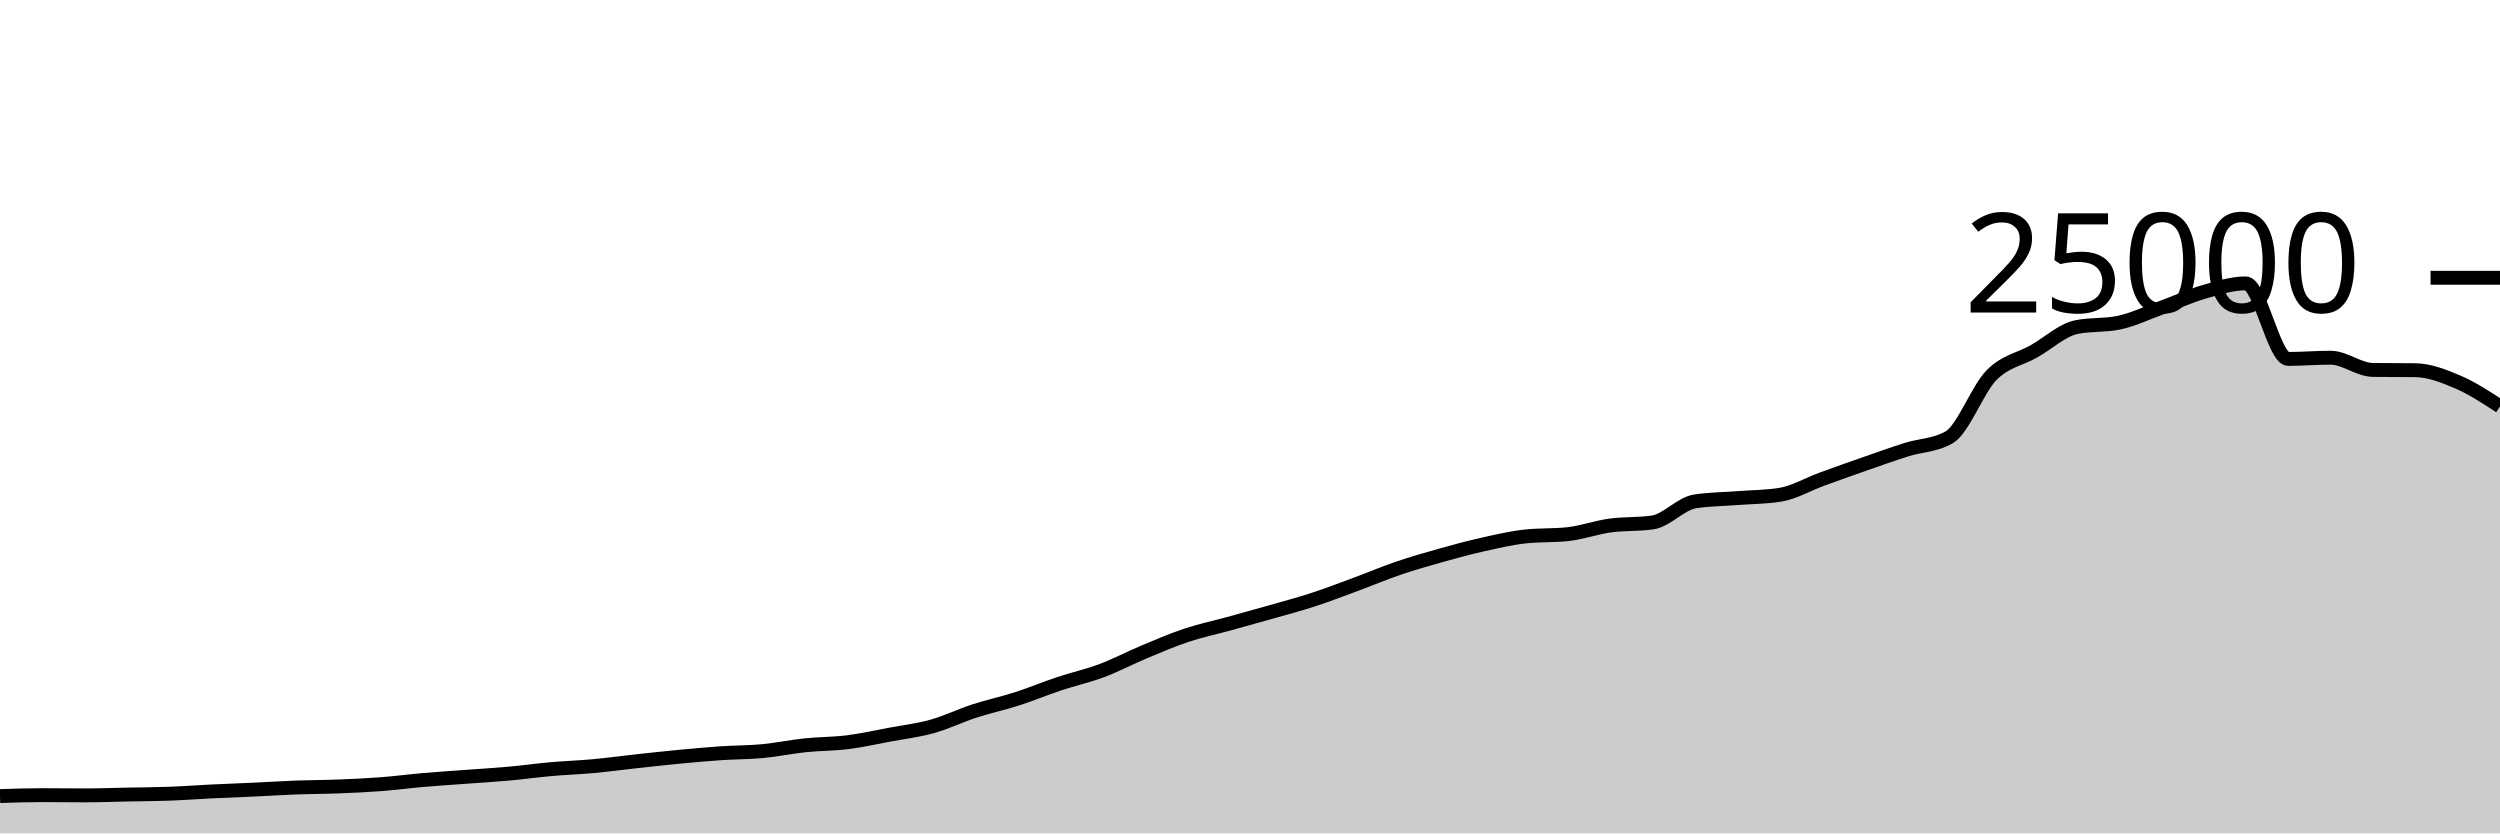
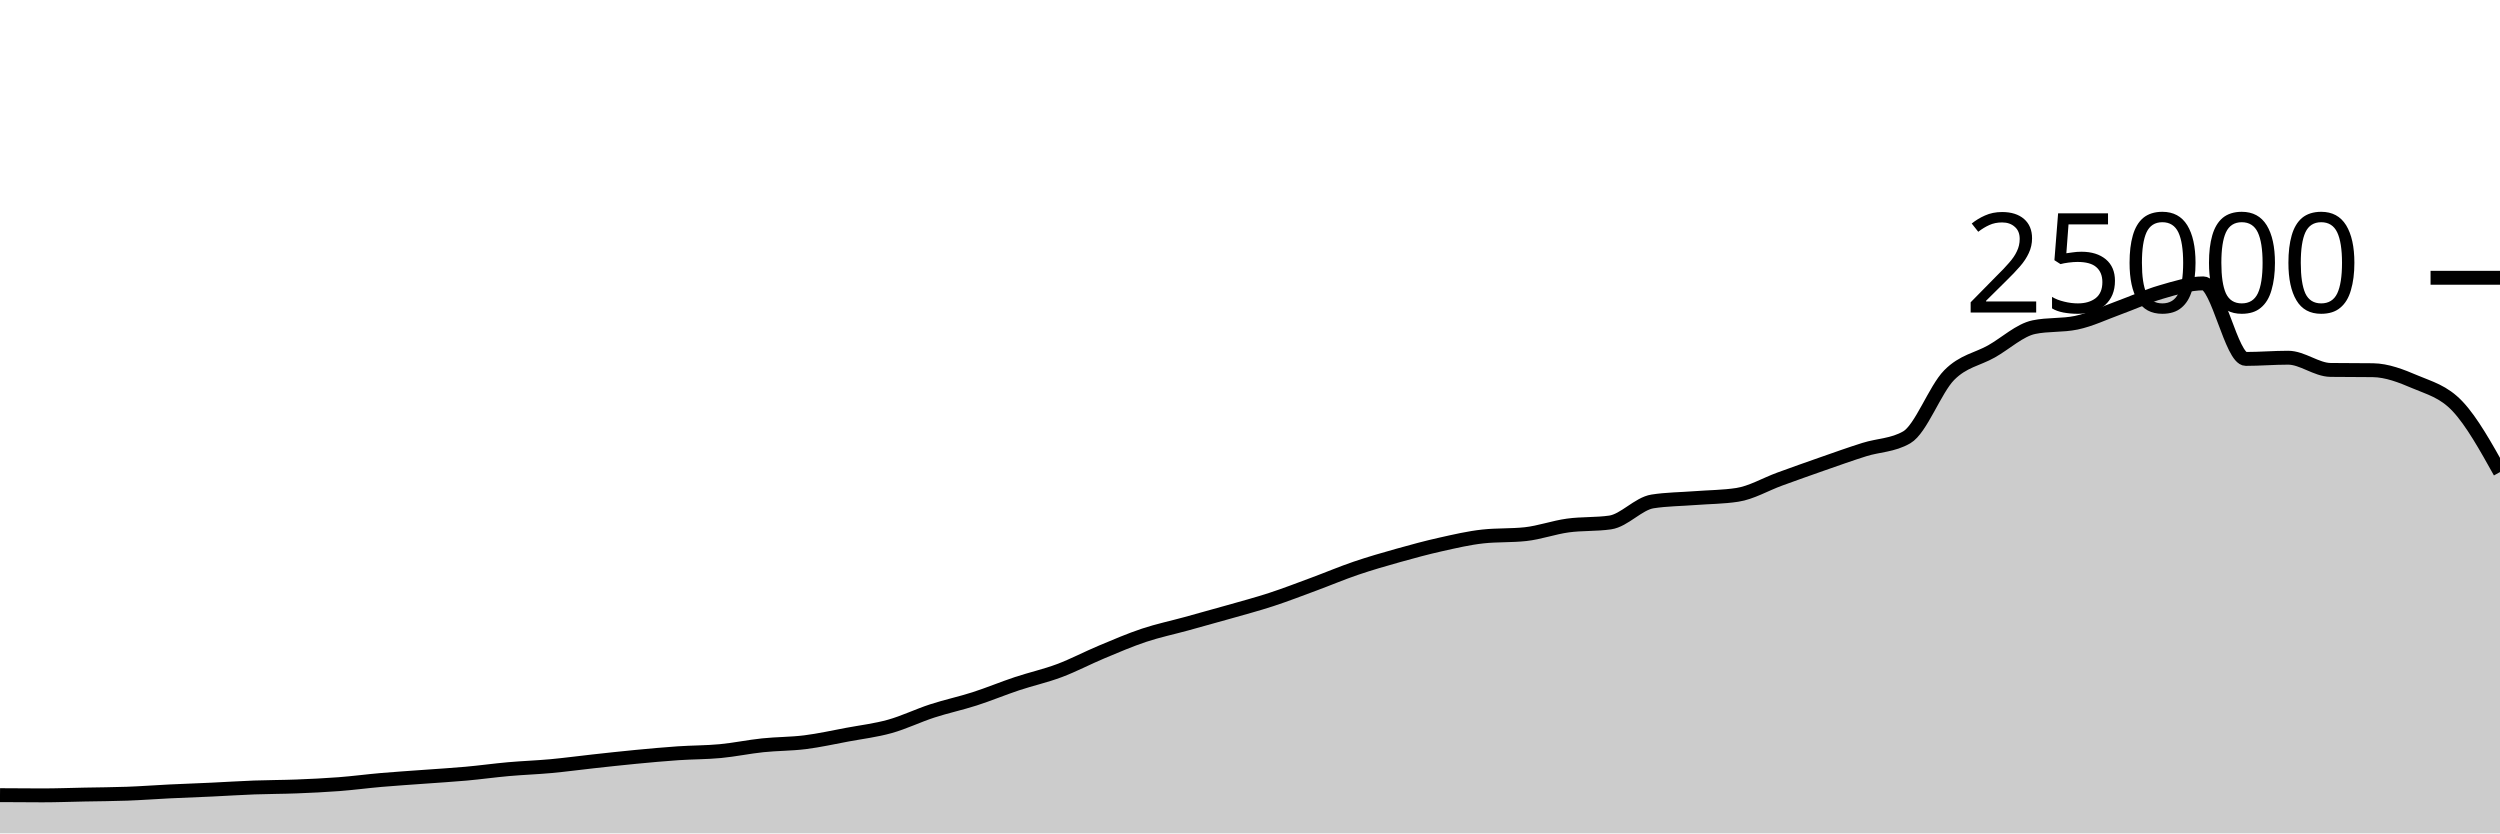
<svg xmlns="http://www.w3.org/2000/svg" viewBox="0 0 180 60">
  <g transform="translate(0,20)">
-     <path class="area" fill="rgba(0, 0, 0, 0.2)" d="M0,37.317C1.017,37.284,2.034,37.251,3.051,37.251C4.068,37.251,5.085,37.267,6.102,37.267C7.119,37.267,8.136,37.228,9.153,37.208C10.169,37.188,11.186,37.185,12.203,37.147C13.22,37.11,14.237,37.032,15.254,36.982C16.271,36.933,17.288,36.899,18.305,36.851C19.322,36.804,20.339,36.735,21.356,36.698C22.373,36.66,23.39,36.664,24.407,36.624C25.424,36.584,26.441,36.537,27.458,36.459C28.475,36.381,29.492,36.245,30.508,36.157C31.525,36.069,32.542,36.005,33.559,35.93C34.576,35.854,35.593,35.796,36.61,35.704C37.627,35.612,38.644,35.47,39.661,35.379C40.678,35.289,41.695,35.255,42.712,35.162C43.729,35.068,44.746,34.929,45.763,34.818C46.78,34.707,47.797,34.593,48.814,34.496C49.831,34.399,50.847,34.305,51.864,34.235C52.881,34.166,53.898,34.176,54.915,34.08C55.932,33.984,56.949,33.767,57.966,33.661C58.983,33.554,60,33.568,61.017,33.44C62.034,33.312,63.051,33.084,64.068,32.894C65.085,32.705,66.102,32.585,67.119,32.301C68.136,32.017,69.153,31.519,70.169,31.189C71.186,30.858,72.203,30.645,73.22,30.318C74.237,29.991,75.254,29.566,76.271,29.227C77.288,28.889,78.305,28.667,79.322,28.286C80.339,27.905,81.356,27.366,82.373,26.941C83.39,26.516,84.407,26.076,85.424,25.738C86.441,25.399,87.458,25.189,88.475,24.909C89.492,24.629,90.508,24.349,91.525,24.059C92.542,23.769,93.559,23.5,94.576,23.168C95.593,22.836,96.61,22.442,97.627,22.066C98.644,21.69,99.661,21.258,100.678,20.912C101.695,20.566,102.712,20.274,103.729,19.989C104.746,19.703,105.763,19.427,106.78,19.2C107.797,18.973,108.814,18.734,109.831,18.624C110.847,18.514,111.864,18.569,112.881,18.459C113.898,18.349,114.915,17.977,115.932,17.837C116.949,17.697,117.966,17.764,118.983,17.618C120,17.471,121.017,16.261,122.034,16.102C123.051,15.943,124.068,15.943,125.085,15.864C126.102,15.785,127.119,15.786,128.136,15.63C129.153,15.475,130.169,14.866,131.186,14.496C132.203,14.126,133.22,13.763,134.237,13.408C135.254,13.053,136.271,12.688,137.288,12.368C138.305,12.048,139.322,12.074,140.339,11.486C141.356,10.899,142.373,8.042,143.39,7.011C144.407,5.98,145.424,5.875,146.441,5.299C147.458,4.723,148.475,3.765,149.492,3.554C150.508,3.342,151.525,3.448,152.542,3.237C153.559,3.026,154.576,2.533,155.593,2.165C156.61,1.797,157.627,1.322,158.644,1.029C159.661,0.735,160.678,0.403,161.695,0.403C162.712,0.403,163.729,5.842,164.746,5.842C165.763,5.842,166.78,5.755,167.797,5.755C168.814,5.755,169.831,6.622,170.847,6.635C171.864,6.648,172.881,6.642,173.898,6.654C174.915,6.667,175.932,7.065,176.949,7.499C177.966,7.934,178.983,8.597,180,9.261L180,40C178.983,40,177.966,40,176.949,40C175.932,40,174.915,40,173.898,40C172.881,40,171.864,40,170.847,40C169.831,40,168.814,40,167.797,40C166.78,40,165.763,40,164.746,40C163.729,40,162.712,40,161.695,40C160.678,40,159.661,40,158.644,40C157.627,40,156.61,40,155.593,40C154.576,40,153.559,40,152.542,40C151.525,40,150.508,40,149.492,40C148.475,40,147.458,40,146.441,40C145.424,40,144.407,40,143.39,40C142.373,40,141.356,40,140.339,40C139.322,40,138.305,40,137.288,40C136.271,40,135.254,40,134.237,40C133.22,40,132.203,40,131.186,40C130.169,40,129.153,40,128.136,40C127.119,40,126.102,40,125.085,40C124.068,40,123.051,40,122.034,40C121.017,40,120,40,118.983,40C117.966,40,116.949,40,115.932,40C114.915,40,113.898,40,112.881,40C111.864,40,110.847,40,109.831,40C108.814,40,107.797,40,106.78,40C105.763,40,104.746,40,103.729,40C102.712,40,101.695,40,100.678,40C99.661,40,98.644,40,97.627,40C96.61,40,95.593,40,94.576,40C93.559,40,92.542,40,91.525,40C90.508,40,89.492,40,88.475,40C87.458,40,86.441,40,85.424,40C84.407,40,83.39,40,82.373,40C81.356,40,80.339,40,79.322,40C78.305,40,77.288,40,76.271,40C75.254,40,74.237,40,73.22,40C72.203,40,71.186,40,70.169,40C69.153,40,68.136,40,67.119,40C66.102,40,65.085,40,64.068,40C63.051,40,62.034,40,61.017,40C60,40,58.983,40,57.966,40C56.949,40,55.932,40,54.915,40C53.898,40,52.881,40,51.864,40C50.847,40,49.831,40,48.814,40C47.797,40,46.78,40,45.763,40C44.746,40,43.729,40,42.712,40C41.695,40,40.678,40,39.661,40C38.644,40,37.627,40,36.61,40C35.593,40,34.576,40,33.559,40C32.542,40,31.525,40,30.508,40C29.492,40,28.475,40,27.458,40C26.441,40,25.424,40,24.407,40C23.39,40,22.373,40,21.356,40C20.339,40,19.322,40,18.305,40C17.288,40,16.271,40,15.254,40C14.237,40,13.22,40,12.203,40C11.186,40,10.169,40,9.153,40C8.136,40,7.119,40,6.102,40C5.085,40,4.068,40,3.051,40C2.034,40,1.017,40,0,40Z" />
-     <path class="line" stroke="black" fill="none" d="M0,37.317C1.017,37.284,2.034,37.251,3.051,37.251C4.068,37.251,5.085,37.267,6.102,37.267C7.119,37.267,8.136,37.228,9.153,37.208C10.169,37.188,11.186,37.185,12.203,37.147C13.22,37.11,14.237,37.032,15.254,36.982C16.271,36.933,17.288,36.899,18.305,36.851C19.322,36.804,20.339,36.735,21.356,36.698C22.373,36.66,23.39,36.664,24.407,36.624C25.424,36.584,26.441,36.537,27.458,36.459C28.475,36.381,29.492,36.245,30.508,36.157C31.525,36.069,32.542,36.005,33.559,35.93C34.576,35.854,35.593,35.796,36.61,35.704C37.627,35.612,38.644,35.47,39.661,35.379C40.678,35.289,41.695,35.255,42.712,35.162C43.729,35.068,44.746,34.929,45.763,34.818C46.78,34.707,47.797,34.593,48.814,34.496C49.831,34.399,50.847,34.305,51.864,34.235C52.881,34.166,53.898,34.176,54.915,34.08C55.932,33.984,56.949,33.767,57.966,33.661C58.983,33.554,60,33.568,61.017,33.44C62.034,33.312,63.051,33.084,64.068,32.894C65.085,32.705,66.102,32.585,67.119,32.301C68.136,32.017,69.153,31.519,70.169,31.189C71.186,30.858,72.203,30.645,73.22,30.318C74.237,29.991,75.254,29.566,76.271,29.227C77.288,28.889,78.305,28.667,79.322,28.286C80.339,27.905,81.356,27.366,82.373,26.941C83.39,26.516,84.407,26.076,85.424,25.738C86.441,25.399,87.458,25.189,88.475,24.909C89.492,24.629,90.508,24.349,91.525,24.059C92.542,23.769,93.559,23.5,94.576,23.168C95.593,22.836,96.61,22.442,97.627,22.066C98.644,21.69,99.661,21.258,100.678,20.912C101.695,20.566,102.712,20.274,103.729,19.989C104.746,19.703,105.763,19.427,106.78,19.2C107.797,18.973,108.814,18.734,109.831,18.624C110.847,18.514,111.864,18.569,112.881,18.459C113.898,18.349,114.915,17.977,115.932,17.837C116.949,17.697,117.966,17.764,118.983,17.618C120,17.471,121.017,16.261,122.034,16.102C123.051,15.943,124.068,15.943,125.085,15.864C126.102,15.785,127.119,15.786,128.136,15.63C129.153,15.475,130.169,14.866,131.186,14.496C132.203,14.126,133.22,13.763,134.237,13.408C135.254,13.053,136.271,12.688,137.288,12.368C138.305,12.048,139.322,12.074,140.339,11.486C141.356,10.899,142.373,8.042,143.39,7.011C144.407,5.98,145.424,5.875,146.441,5.299C147.458,4.723,148.475,3.765,149.492,3.554C150.508,3.342,151.525,3.448,152.542,3.237C153.559,3.026,154.576,2.533,155.593,2.165C156.61,1.797,157.627,1.322,158.644,1.029C159.661,0.735,160.678,0.403,161.695,0.403C162.712,0.403,163.729,5.842,164.746,5.842C165.763,5.842,166.78,5.755,167.797,5.755C168.814,5.755,169.831,6.622,170.847,6.635C171.864,6.648,172.881,6.642,173.898,6.654C174.915,6.667,175.932,7.065,176.949,7.499C177.966,7.934,178.983,8.597,180,9.261" />
+     <path class="area" fill="rgba(0, 0, 0, 0.2)" d="M0,37.251C1.017,37.259,2.034,37.267,3.051,37.267C4.068,37.267,5.085,37.228,6.102,37.208C7.119,37.188,8.136,37.185,9.153,37.147C10.169,37.11,11.186,37.032,12.203,36.982C13.22,36.933,14.237,36.899,15.254,36.851C16.271,36.804,17.288,36.735,18.305,36.698C19.322,36.66,20.339,36.664,21.356,36.624C22.373,36.584,23.39,36.537,24.407,36.459C25.424,36.381,26.441,36.245,27.458,36.157C28.475,36.069,29.492,36.005,30.508,35.93C31.525,35.854,32.542,35.796,33.559,35.704C34.576,35.612,35.593,35.47,36.61,35.379C37.627,35.289,38.644,35.255,39.661,35.162C40.678,35.068,41.695,34.929,42.712,34.818C43.729,34.707,44.746,34.593,45.763,34.496C46.78,34.399,47.797,34.305,48.814,34.235C49.831,34.166,50.847,34.176,51.864,34.08C52.881,33.984,53.898,33.767,54.915,33.661C55.932,33.554,56.949,33.568,57.966,33.44C58.983,33.312,60,33.084,61.017,32.894C62.034,32.705,63.051,32.585,64.068,32.301C65.085,32.017,66.102,31.519,67.119,31.189C68.136,30.858,69.153,30.645,70.169,30.318C71.186,29.991,72.203,29.566,73.22,29.227C74.237,28.889,75.254,28.667,76.271,28.286C77.288,27.905,78.305,27.366,79.322,26.941C80.339,26.516,81.356,26.076,82.373,25.738C83.39,25.399,84.407,25.189,85.424,24.909C86.441,24.629,87.458,24.349,88.475,24.059C89.492,23.769,90.508,23.5,91.525,23.168C92.542,22.836,93.559,22.442,94.576,22.066C95.593,21.69,96.61,21.258,97.627,20.912C98.644,20.566,99.661,20.274,100.678,19.989C101.695,19.703,102.712,19.427,103.729,19.2C104.746,18.973,105.763,18.734,106.78,18.624C107.797,18.514,108.814,18.569,109.831,18.459C110.847,18.349,111.864,17.977,112.881,17.837C113.898,17.697,114.915,17.764,115.932,17.618C116.949,17.471,117.966,16.261,118.983,16.102C120,15.943,121.017,15.943,122.034,15.864C123.051,15.785,124.068,15.786,125.085,15.63C126.102,15.475,127.119,14.866,128.136,14.496C129.153,14.126,130.169,13.763,131.186,13.408C132.203,13.053,133.22,12.688,134.237,12.368C135.254,12.048,136.271,12.074,137.288,11.486C138.305,10.899,139.322,8.042,140.339,7.011C141.356,5.98,142.373,5.875,143.39,5.299C144.407,4.723,145.424,3.765,146.441,3.554C147.458,3.342,148.475,3.448,149.492,3.237C150.508,3.026,151.525,2.533,152.542,2.165C153.559,1.797,154.576,1.322,155.593,1.029C156.61,0.735,157.627,0.403,158.644,0.403C159.661,0.403,160.678,5.842,161.695,5.842C162.712,5.842,163.729,5.755,164.746,5.755C165.763,5.755,166.78,6.622,167.797,6.635C168.814,6.648,169.831,6.642,170.847,6.654C171.864,6.667,172.881,7.065,173.898,7.499C174.915,7.934,175.932,8.179,176.949,9.261C177.966,10.342,178.983,12.166,180,13.989L180,40C178.983,40,177.966,40,176.949,40C175.932,40,174.915,40,173.898,40C172.881,40,171.864,40,170.847,40C169.831,40,168.814,40,167.797,40C166.78,40,165.763,40,164.746,40C163.729,40,162.712,40,161.695,40C160.678,40,159.661,40,158.644,40C157.627,40,156.61,40,155.593,40C154.576,40,153.559,40,152.542,40C151.525,40,150.508,40,149.492,40C148.475,40,147.458,40,146.441,40C145.424,40,144.407,40,143.39,40C142.373,40,141.356,40,140.339,40C139.322,40,138.305,40,137.288,40C136.271,40,135.254,40,134.237,40C133.22,40,132.203,40,131.186,40C130.169,40,129.153,40,128.136,40C127.119,40,126.102,40,125.085,40C124.068,40,123.051,40,122.034,40C121.017,40,120,40,118.983,40C117.966,40,116.949,40,115.932,40C114.915,40,113.898,40,112.881,40C111.864,40,110.847,40,109.831,40C108.814,40,107.797,40,106.78,40C105.763,40,104.746,40,103.729,40C102.712,40,101.695,40,100.678,40C99.661,40,98.644,40,97.627,40C96.61,40,95.593,40,94.576,40C93.559,40,92.542,40,91.525,40C90.508,40,89.492,40,88.475,40C87.458,40,86.441,40,85.424,40C84.407,40,83.39,40,82.373,40C81.356,40,80.339,40,79.322,40C78.305,40,77.288,40,76.271,40C75.254,40,74.237,40,73.22,40C72.203,40,71.186,40,70.169,40C69.153,40,68.136,40,67.119,40C66.102,40,65.085,40,64.068,40C63.051,40,62.034,40,61.017,40C60,40,58.983,40,57.966,40C56.949,40,55.932,40,54.915,40C53.898,40,52.881,40,51.864,40C50.847,40,49.831,40,48.814,40C47.797,40,46.78,40,45.763,40C44.746,40,43.729,40,42.712,40C41.695,40,40.678,40,39.661,40C38.644,40,37.627,40,36.61,40C35.593,40,34.576,40,33.559,40C32.542,40,31.525,40,30.508,40C29.492,40,28.475,40,27.458,40C26.441,40,25.424,40,24.407,40C23.39,40,22.373,40,21.356,40C20.339,40,19.322,40,18.305,40C17.288,40,16.271,40,15.254,40C14.237,40,13.22,40,12.203,40C11.186,40,10.169,40,9.153,40C8.136,40,7.119,40,6.102,40C5.085,40,4.068,40,3.051,40C2.034,40,1.017,40,0,40Z" />
+     <path class="line" stroke="black" fill="none" d="M0,37.251C1.017,37.259,2.034,37.267,3.051,37.267C4.068,37.267,5.085,37.228,6.102,37.208C7.119,37.188,8.136,37.185,9.153,37.147C10.169,37.11,11.186,37.032,12.203,36.982C13.22,36.933,14.237,36.899,15.254,36.851C16.271,36.804,17.288,36.735,18.305,36.698C19.322,36.66,20.339,36.664,21.356,36.624C22.373,36.584,23.39,36.537,24.407,36.459C25.424,36.381,26.441,36.245,27.458,36.157C28.475,36.069,29.492,36.005,30.508,35.93C31.525,35.854,32.542,35.796,33.559,35.704C34.576,35.612,35.593,35.47,36.61,35.379C37.627,35.289,38.644,35.255,39.661,35.162C40.678,35.068,41.695,34.929,42.712,34.818C43.729,34.707,44.746,34.593,45.763,34.496C46.78,34.399,47.797,34.305,48.814,34.235C49.831,34.166,50.847,34.176,51.864,34.08C52.881,33.984,53.898,33.767,54.915,33.661C55.932,33.554,56.949,33.568,57.966,33.44C58.983,33.312,60,33.084,61.017,32.894C62.034,32.705,63.051,32.585,64.068,32.301C65.085,32.017,66.102,31.519,67.119,31.189C68.136,30.858,69.153,30.645,70.169,30.318C71.186,29.991,72.203,29.566,73.22,29.227C74.237,28.889,75.254,28.667,76.271,28.286C77.288,27.905,78.305,27.366,79.322,26.941C80.339,26.516,81.356,26.076,82.373,25.738C83.39,25.399,84.407,25.189,85.424,24.909C86.441,24.629,87.458,24.349,88.475,24.059C89.492,23.769,90.508,23.5,91.525,23.168C92.542,22.836,93.559,22.442,94.576,22.066C95.593,21.69,96.61,21.258,97.627,20.912C98.644,20.566,99.661,20.274,100.678,19.989C101.695,19.703,102.712,19.427,103.729,19.2C104.746,18.973,105.763,18.734,106.78,18.624C107.797,18.514,108.814,18.569,109.831,18.459C110.847,18.349,111.864,17.977,112.881,17.837C113.898,17.697,114.915,17.764,115.932,17.618C116.949,17.471,117.966,16.261,118.983,16.102C120,15.943,121.017,15.943,122.034,15.864C123.051,15.785,124.068,15.786,125.085,15.63C126.102,15.475,127.119,14.866,128.136,14.496C129.153,14.126,130.169,13.763,131.186,13.408C132.203,13.053,133.22,12.688,134.237,12.368C135.254,12.048,136.271,12.074,137.288,11.486C138.305,10.899,139.322,8.042,140.339,7.011C141.356,5.98,142.373,5.875,143.39,5.299C144.407,4.723,145.424,3.765,146.441,3.554C147.458,3.342,148.475,3.448,149.492,3.237C150.508,3.026,151.525,2.533,152.542,2.165C153.559,1.797,154.576,1.322,155.593,1.029C156.61,0.735,157.627,0.403,158.644,0.403C159.661,0.403,160.678,5.842,161.695,5.842C162.712,5.842,163.729,5.755,164.746,5.755C165.763,5.755,166.78,6.622,167.797,6.635C168.814,6.648,169.831,6.642,170.847,6.654C171.864,6.667,172.881,7.065,173.898,7.499C174.915,7.934,175.932,8.179,176.949,9.261C177.966,10.342,178.983,12.166,180,13.989" />
    <path class="axis-ceiling" stroke-width="1" stroke="black" fill="none" d="M175,0L180,0" />
    <text class="axis-ceiling-label" font-family="sans-serif" text-anchor="end" font-size="10px" x="170" y="2.5">25000</text>
  </g>
</svg>
